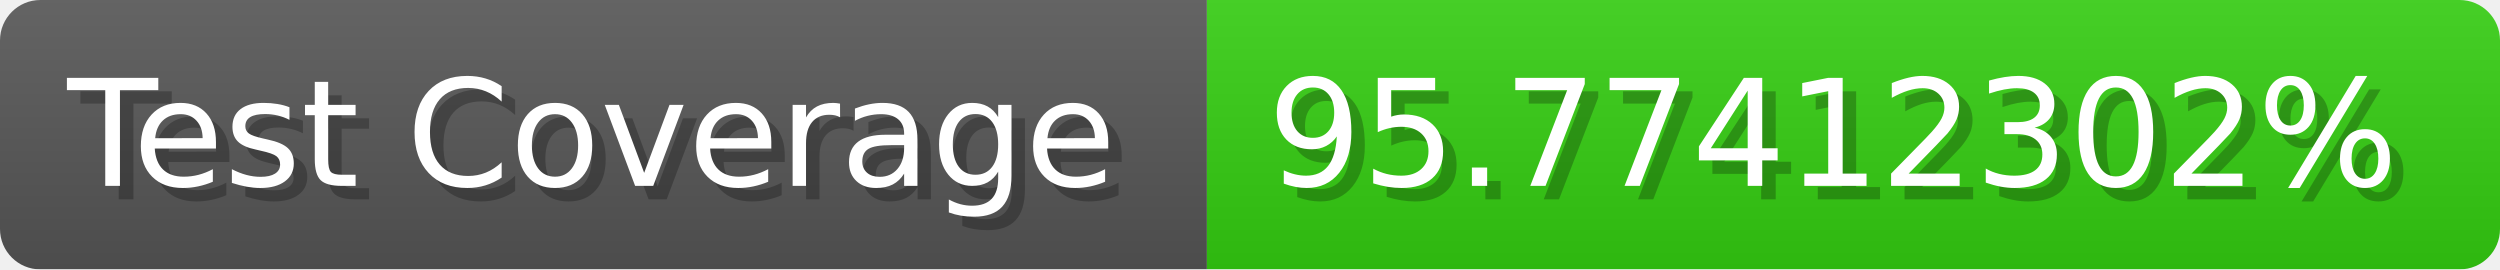
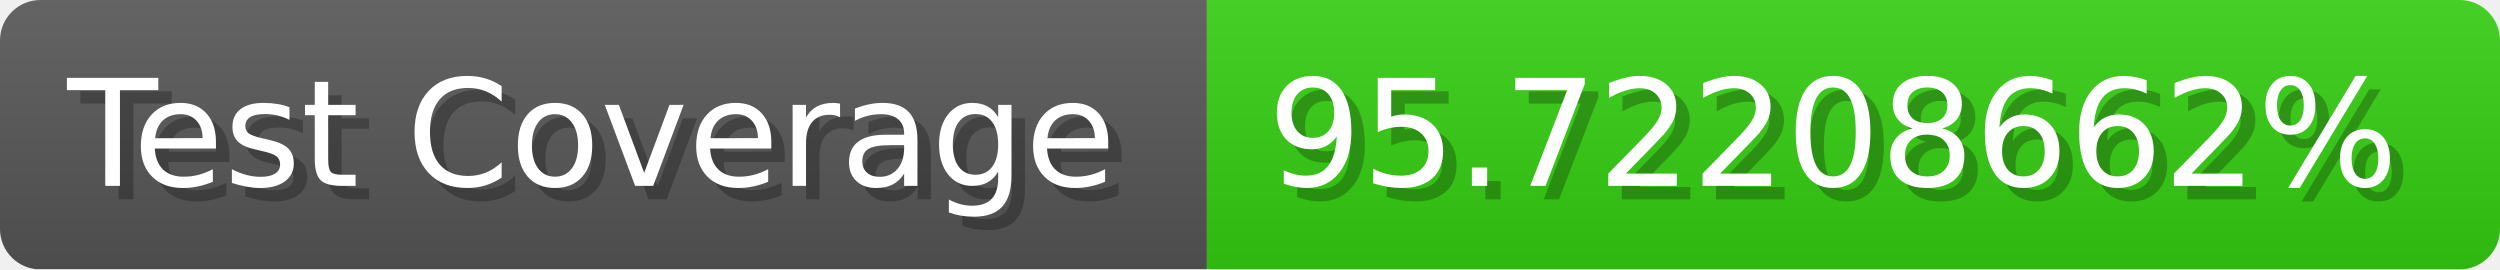
- <svg xmlns="http://www.w3.org/2000/svg" width="185.6" height="20" viewBox="0 0 1856 200" role="img" aria-label="Test Coverage: 95.77412302%">
+ <svg xmlns="http://www.w3.org/2000/svg" width="185.6" height="20" viewBox="0 0 1856 200" role="img" aria-label="Test Coverage: 95.72208662%">
  <linearGradient id="a" x2="0" y2="100%">
    <stop offset="0" stop-opacity=".1" stop-color="#EEE" />
    <stop offset="1" stop-opacity=".1" />
  </linearGradient>
  <mask id="m">
    <rect width="1856" height="200" rx="30" fill="#FFF" />
  </mask>
  <g mask="url(#m)">
    <rect width="896" height="200" fill="#555" />
    <rect width="960" height="200" fill="#3C1" x="896" />
    <rect width="1856" height="200" fill="url(#a)" />
  </g>
  <g aria-hidden="true" fill="#fff" text-anchor="start" font-family="Verdana,DejaVu Sans,sans-serif" font-size="110">
    <text x="60" y="148" textLength="796" fill="#000" opacity="0.25">Test Coverage</text>
    <text x="50" y="138" textLength="796">Test Coverage</text>
-     <text x="951" y="148" textLength="860" fill="#000" opacity="0.25">95.77412302%</text>
-     <text x="941" y="138" textLength="860">95.77412302%</text>
+     <text x="951" y="148" textLength="860" fill="#000" opacity="0.25">95.72208662%</text>
+     <text x="941" y="138" textLength="860">95.72208662%</text>
  </g>
</svg>
